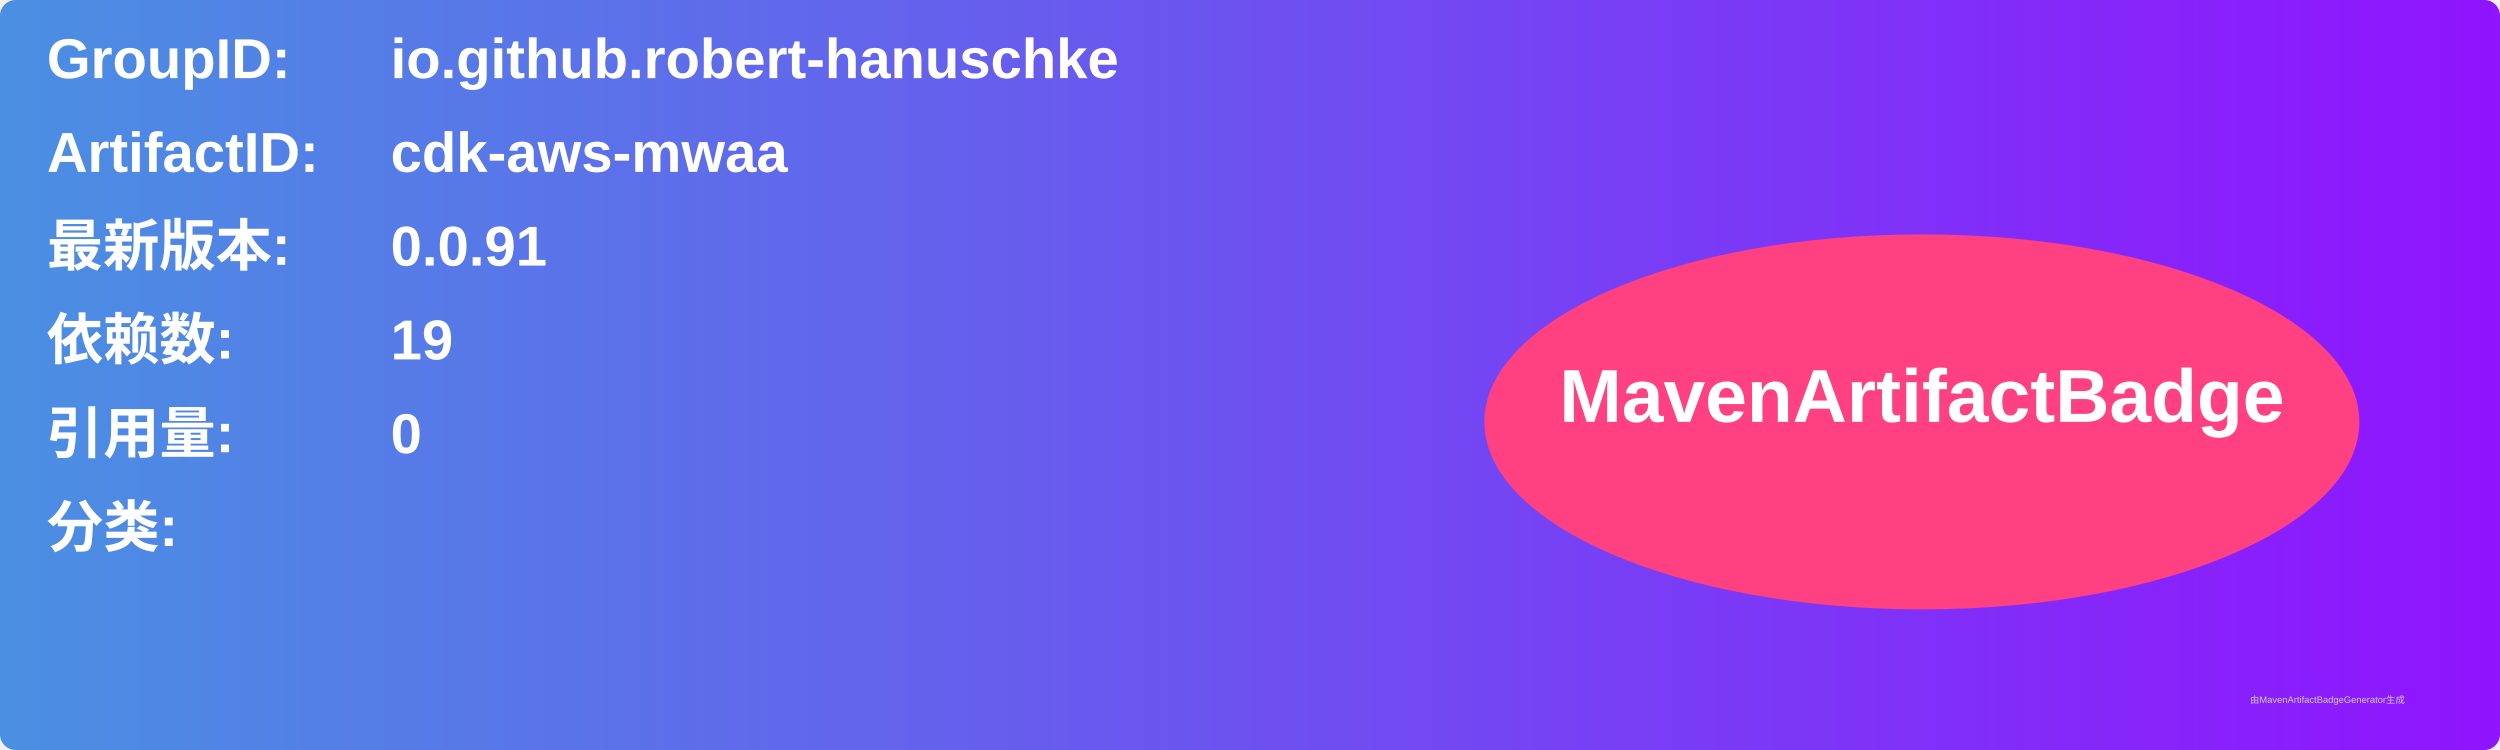
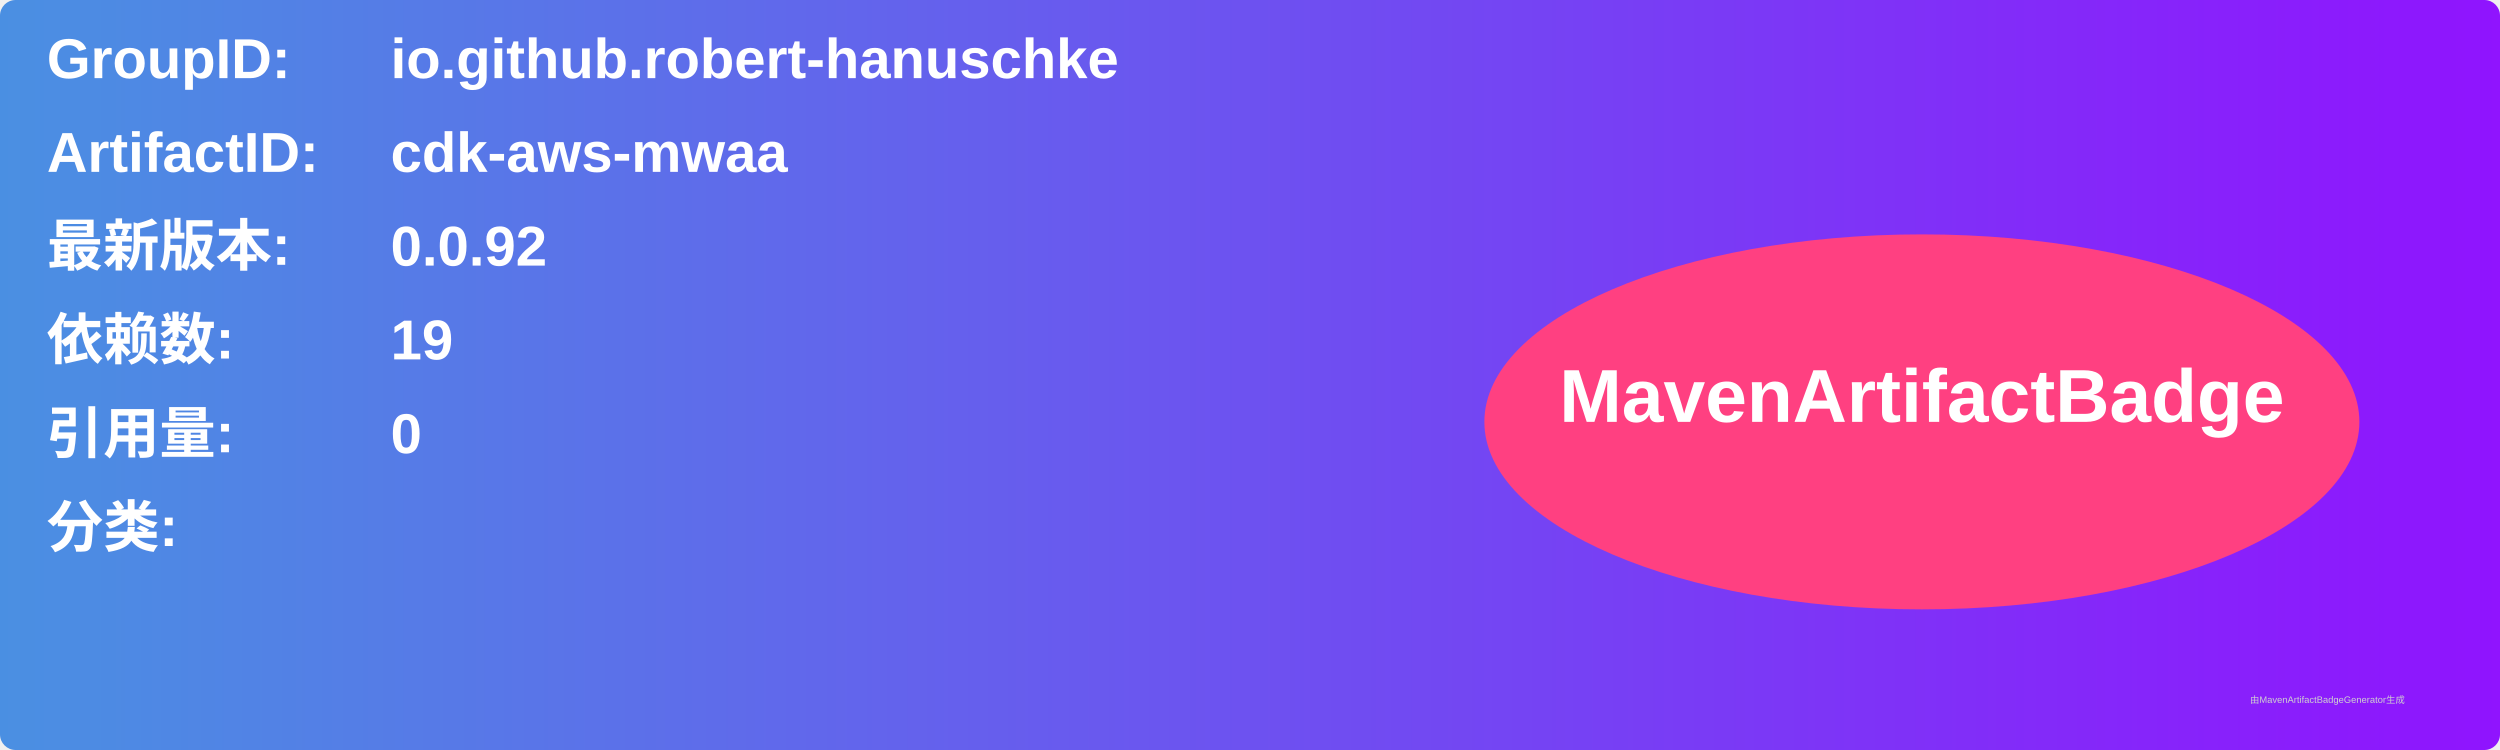
<svg xmlns="http://www.w3.org/2000/svg" width="800" height="240" viewBox="0 0 800 240">
  <linearGradient id="grad" x1="0%" y1="0%" x2="100%" y2="0%">
    <stop offset="0%" stop-color="#4a90e2" />
    <stop offset="100%" stop-color="#9013fe" />
  </linearGradient>
  <rect width="100%" height="100%" rx="5" ry="5" fill="url(#grad)" />
  <g transform="translate(15, 15)">
    <text x="0" y="10" font-family="Arial" font-size="18" fill="white" font-weight="bold" width="260">GroupID:</text>
    <text x="110" y="10" font-family="Arial" font-size="18" fill="white" font-weight="bold" width="460">io.github.robert-hanuschke</text>
    <text x="0" y="40" font-family="Arial" font-size="18" fill="white" font-weight="bold" width="260">ArtifactID:</text>
    <text x="110" y="40" font-family="Arial" font-size="18" fill="white" font-weight="bold" width="460">cdk-aws-mwaa</text>
    <text x="0" y="70" font-family="Arial" font-size="18" fill="white" font-weight="bold">最新版本:</text>
    <text x="110" y="70" font-family="Arial" font-size="18" fill="white" font-weight="bold">
-       <tspan font-weight="bold">0.0.91</tspan>
+       <tspan font-weight="bold">0.0.92</tspan>
    </text>
    <text x="0" y="100" font-family="Arial" font-size="18" fill="white" font-weight="bold">依赖数: </text>
    <text x="110" y="100" font-family="Arial" font-size="18" fill="white">
      <tspan font-weight="bold">19</tspan>
    </text>
    <text x="0" y="130" font-family="Arial" font-size="18" fill="white" font-weight="bold">引用量: </text>
    <text x="110" y="130" font-family="Arial" font-size="18" fill="white">
      <tspan font-weight="bold">0</tspan>
    </text>
    <text x="0" y="160" font-family="Arial" font-size="18" fill="white" font-weight="bold">分类:</text>
    <text x="10" y="190" font-family="Arial" font-size="10" fill="white">
      <tspan font-weight="bold" />
    </text>
    <ellipse cx="600" cy="120" rx="140" ry="60" fill="#ff4081" />
    <text x="600" y="120" text-anchor="middle" font-family="Arial" font-size="24" fill="white" font-weight="bold">MavenArtifactBadge</text>
  </g>
  <text x="720" y="225" font-family="Arial" font-size="3" fill="#d0d0d0">由MavenArtifactBadgeGenerator生成</text>
</svg>
